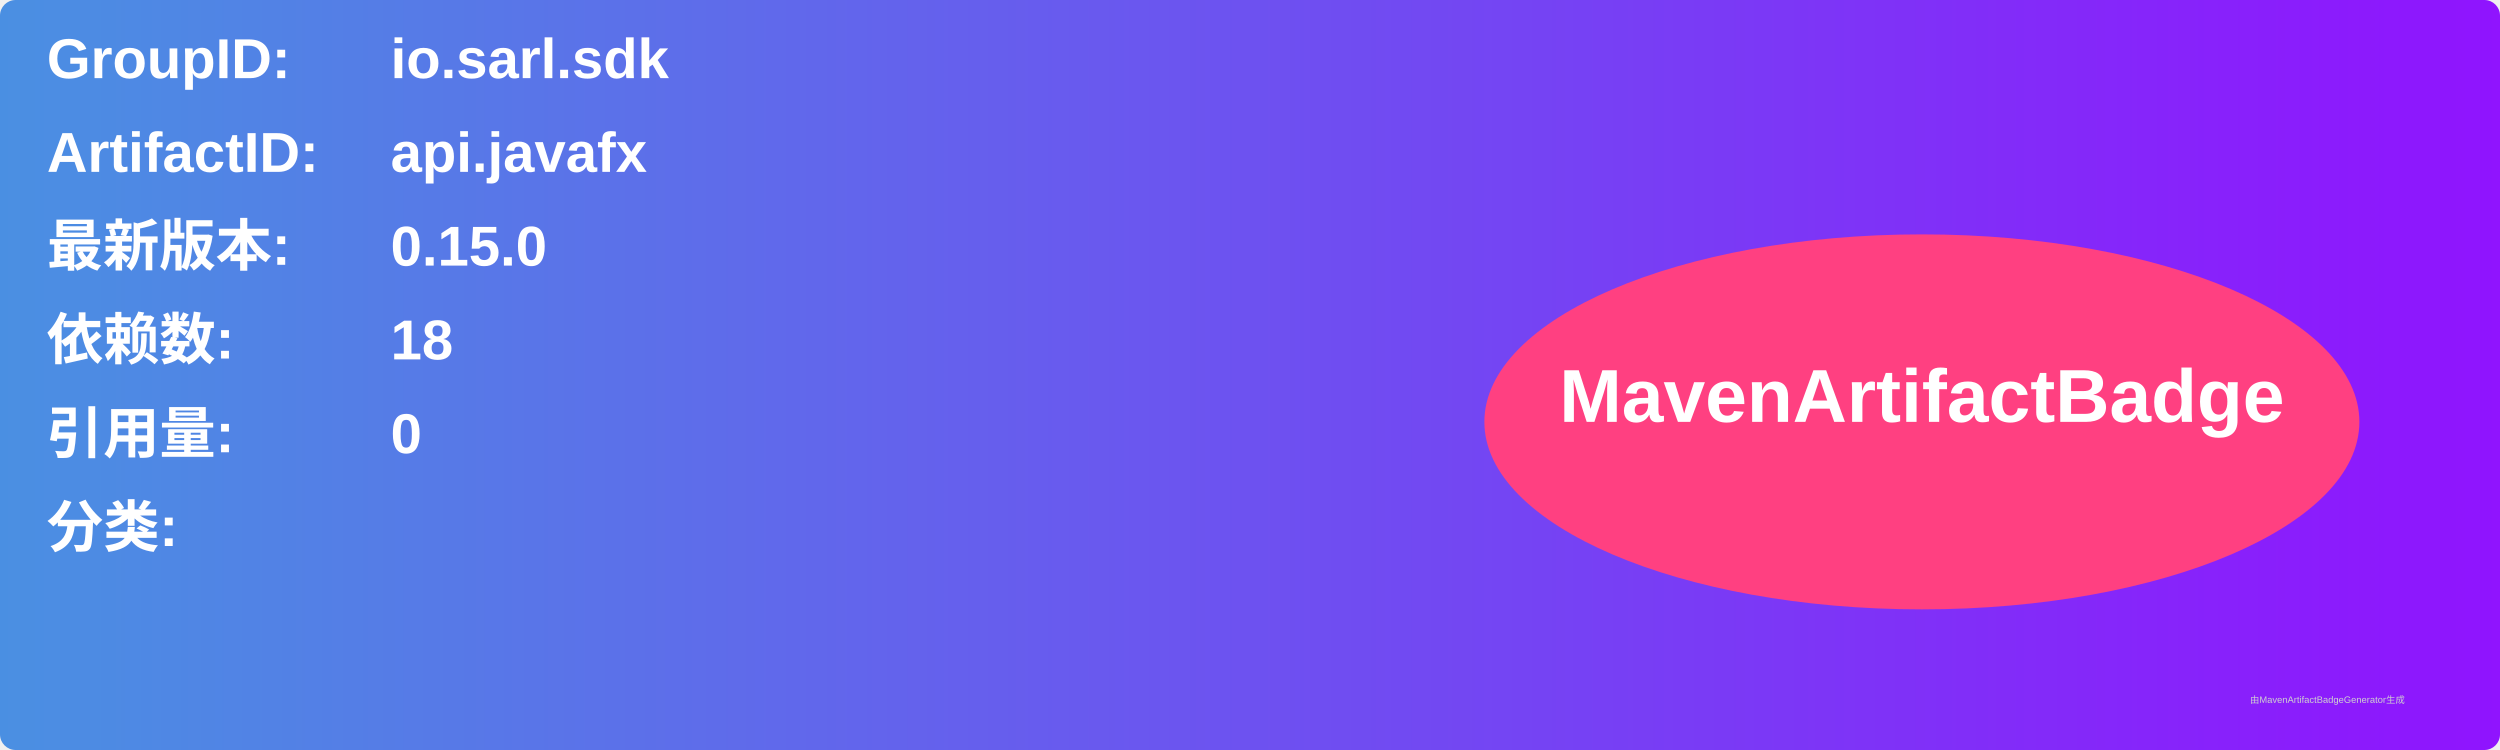
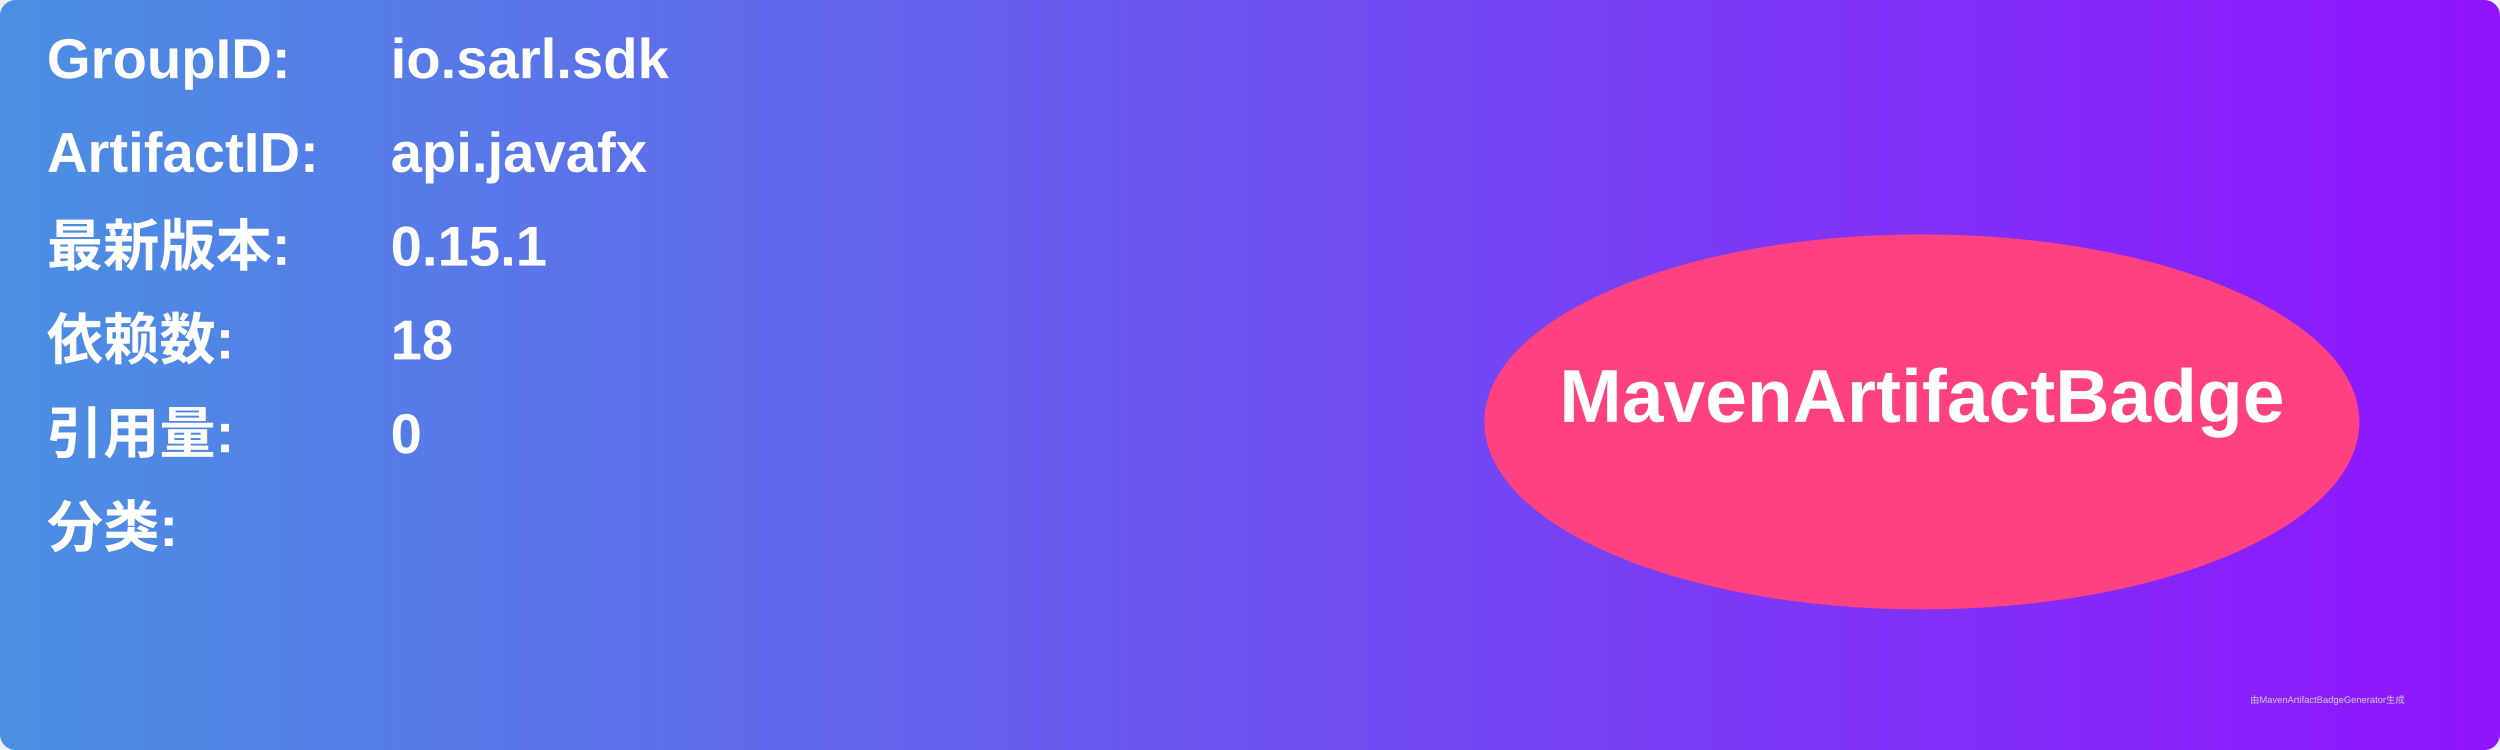
<svg xmlns="http://www.w3.org/2000/svg" width="800" height="240" viewBox="0 0 800 240">
  <linearGradient id="grad" x1="0%" y1="0%" x2="100%" y2="0%">
    <stop offset="0%" stop-color="#4a90e2" />
    <stop offset="100%" stop-color="#9013fe" />
  </linearGradient>
  <rect width="100%" height="100%" rx="5" ry="5" fill="url(#grad)" />
  <g transform="translate(15, 15)">
    <text x="0" y="10" font-family="Arial" font-size="18" fill="white" font-weight="bold" width="260">GroupID:</text>
    <text x="110" y="10" font-family="Arial" font-size="18" fill="white" font-weight="bold" width="460">io.sarl.sdk</text>
    <text x="0" y="40" font-family="Arial" font-size="18" fill="white" font-weight="bold" width="260">ArtifactID:</text>
    <text x="110" y="40" font-family="Arial" font-size="18" fill="white" font-weight="bold" width="460">api.javafx</text>
    <text x="0" y="70" font-family="Arial" font-size="18" fill="white" font-weight="bold">最新版本:</text>
    <text x="110" y="70" font-family="Arial" font-size="18" fill="white" font-weight="bold">
-       <tspan font-weight="bold">0.15.0</tspan>
+       <tspan font-weight="bold">0.15.1</tspan>
    </text>
    <text x="0" y="100" font-family="Arial" font-size="18" fill="white" font-weight="bold">依赖数: </text>
    <text x="110" y="100" font-family="Arial" font-size="18" fill="white">
      <tspan font-weight="bold">18</tspan>
    </text>
    <text x="0" y="130" font-family="Arial" font-size="18" fill="white" font-weight="bold">引用量: </text>
    <text x="110" y="130" font-family="Arial" font-size="18" fill="white">
      <tspan font-weight="bold">0</tspan>
    </text>
    <text x="0" y="160" font-family="Arial" font-size="18" fill="white" font-weight="bold">分类:</text>
    <text x="10" y="190" font-family="Arial" font-size="10" fill="white">
      <tspan font-weight="bold" />
    </text>
    <ellipse cx="600" cy="120" rx="140" ry="60" fill="#ff4081" />
    <text x="600" y="120" text-anchor="middle" font-family="Arial" font-size="24" fill="white" font-weight="bold">MavenArtifactBadge</text>
  </g>
  <text x="720" y="225" font-family="Arial" font-size="3" fill="#d0d0d0">由MavenArtifactBadgeGenerator生成</text>
</svg>
